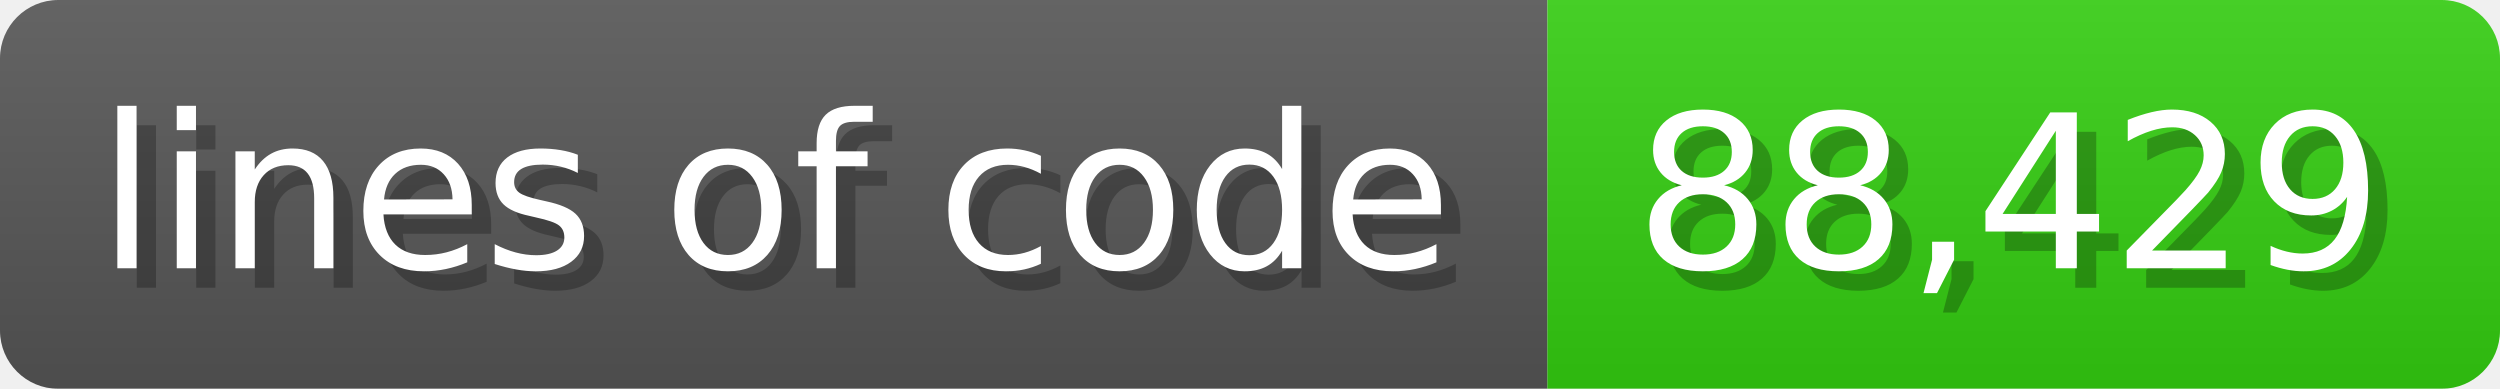
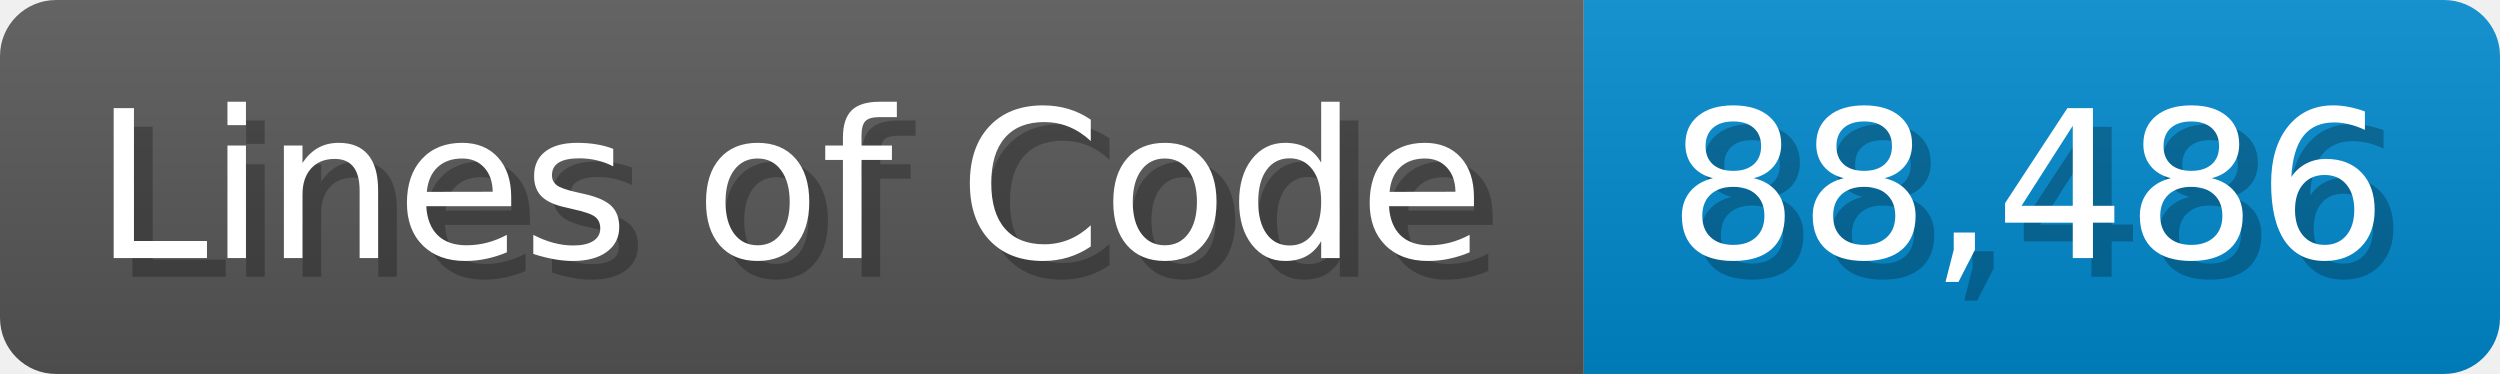
- <svg xmlns="http://www.w3.org/2000/svg" width="128.6" height="20" viewBox="0 0 1286 200">
+ <svg xmlns="http://www.w3.org/2000/svg" width="133.7" height="20" viewBox="0 0 1337 200">
  <linearGradient id="a" x2="0" y2="100%">
    <stop offset="0" stop-opacity=".1" stop-color="#EEE" />
    <stop offset="1" stop-opacity=".1" />
  </linearGradient>
  <mask id="m">
-     <rect width="1286" height="200" rx="30" fill="#FFF" />
+     <rect width="1337" height="200" rx="30" fill="#FFF" />
  </mask>
  <g mask="url(#m)">
-     <rect width="796" height="200" fill="#555" />
-     <rect width="490" height="200" fill="#3C1" x="796" />
-     <rect width="1286" height="200" fill="url(#a)" />
+     <rect width="847" height="200" fill="#555" />
+     <rect width="490" height="200" fill="#08C" x="847" />
+     <rect width="1337" height="200" fill="url(#a)" />
  </g>
  <g fill="#fff" text-anchor="start" font-family="Verdana,DejaVu Sans,sans-serif" font-size="110">
-     <text x="60" y="148" textLength="696" fill="#000" opacity="0.25">lines of code</text>
-     <text x="50" y="138" textLength="696">lines of code</text>
-     <text x="851" y="148" textLength="390" fill="#000" opacity="0.25">88,429</text>
-     <text x="841" y="138" textLength="390">88,429</text>
+     <text x="60" y="148" textLength="747" fill="#000" opacity="0.25">Lines of Code</text>
+     <text x="50" y="138" textLength="747">Lines of Code</text>
+     <text x="902" y="148" textLength="390" fill="#000" opacity="0.25">88,486</text>
+     <text x="892" y="138" textLength="390">88,486</text>
  </g>
</svg>
